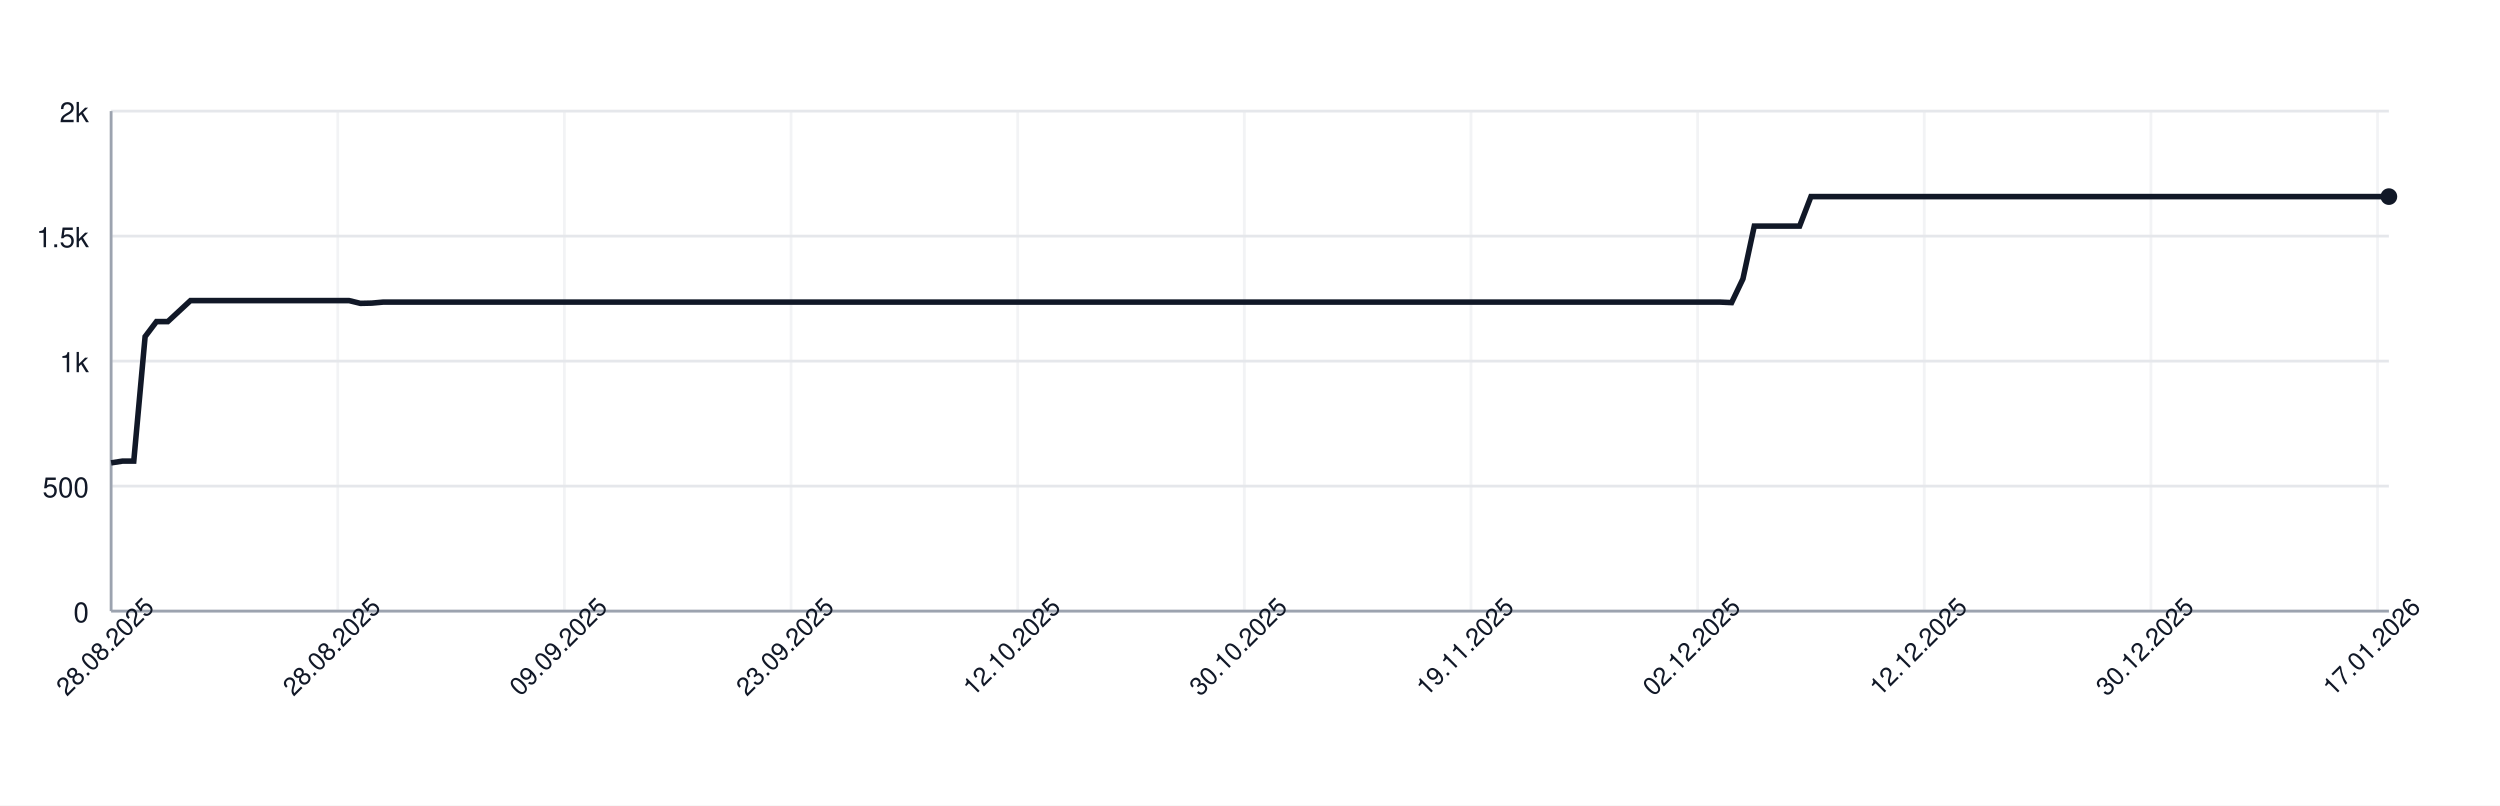
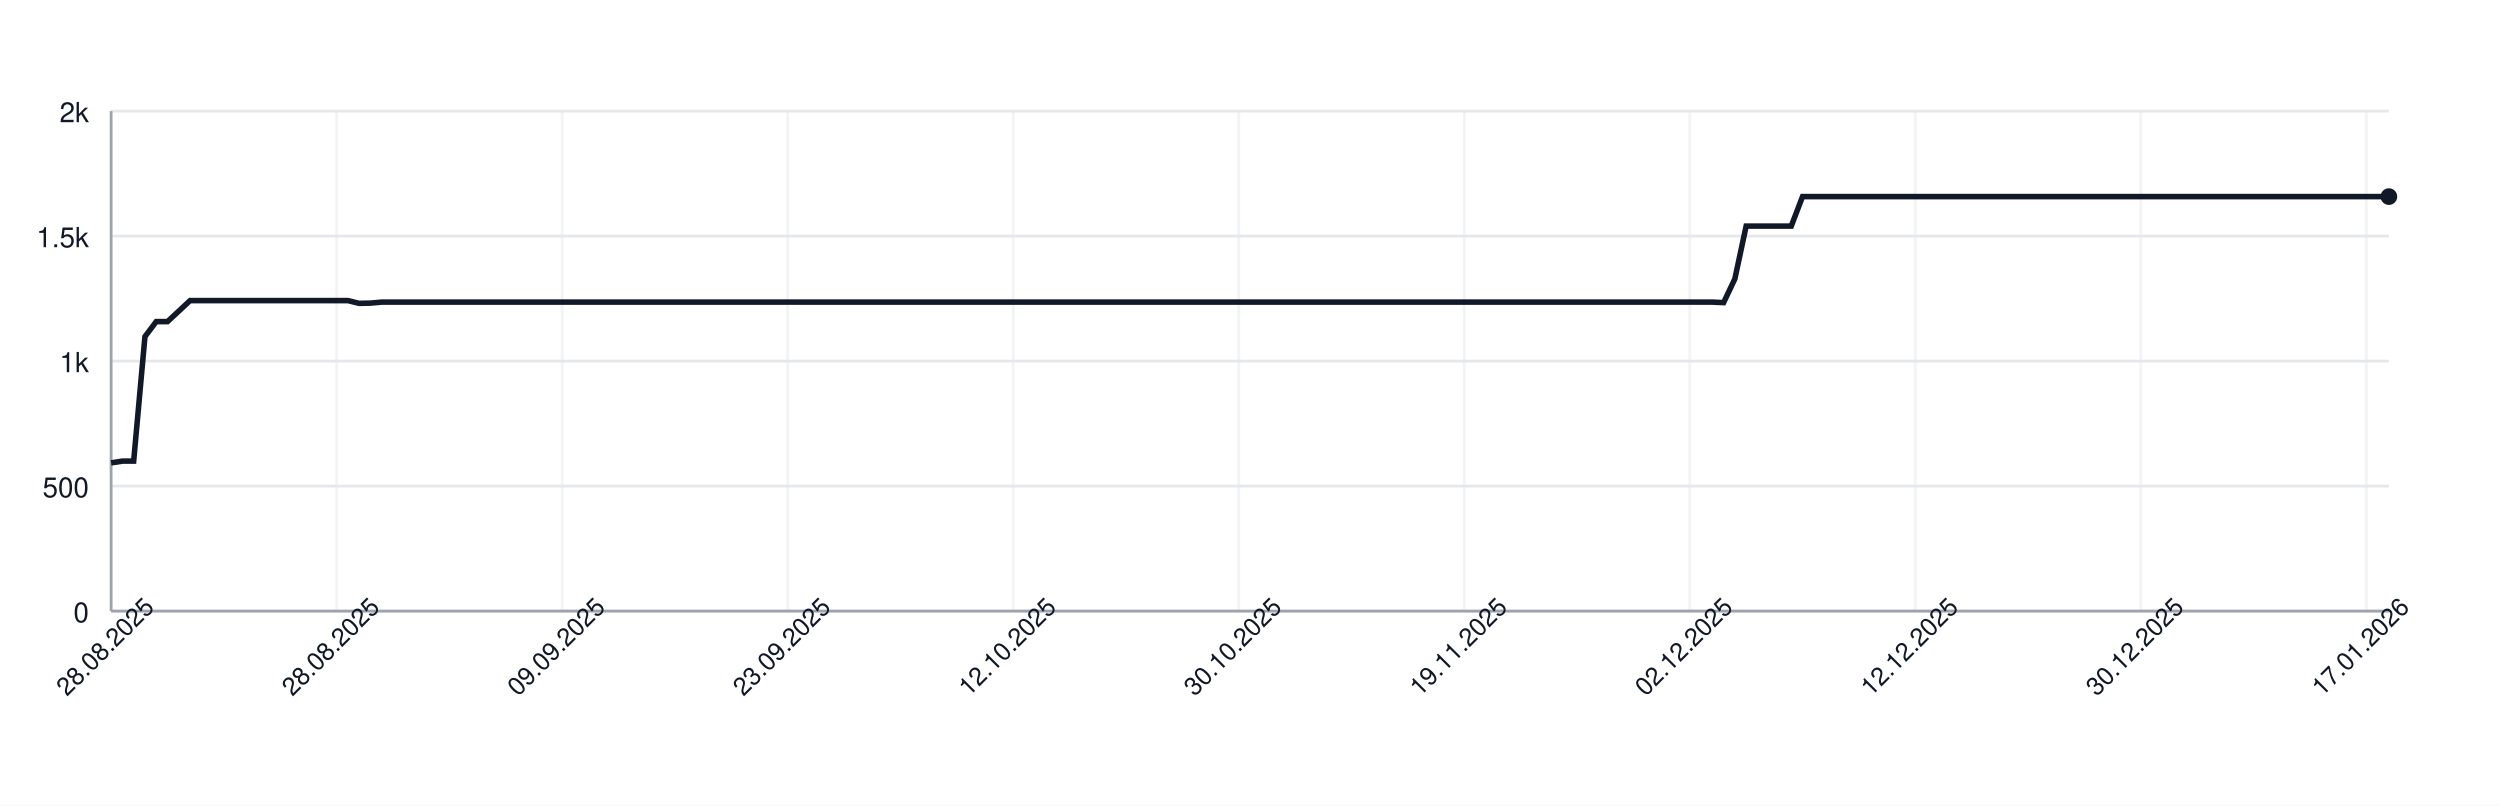
<svg xmlns="http://www.w3.org/2000/svg" width="900" height="290" style="font-family: -apple-system, BlinkMacSystemFont, 'Segoe UI', Helvetica, Arial, sans-serif;">
  <rect width="100%" height="100%" fill="white" />
  <g>
    <line x1="40" y1="220.00" x2="860" y2="220.00" stroke="#e5e7eb" />
    <text x="32" y="224.00" font-size="10" fill="#111827" text-anchor="end">0</text>
    <line x1="40" y1="175.00" x2="860" y2="175.00" stroke="#e5e7eb" />
    <text x="32" y="179.00" font-size="10" fill="#111827" text-anchor="end">500</text>
    <line x1="40" y1="130.00" x2="860" y2="130.00" stroke="#e5e7eb" />
    <text x="32" y="134.00" font-size="10" fill="#111827" text-anchor="end">1k</text>
    <line x1="40" y1="85.00" x2="860" y2="85.00" stroke="#e5e7eb" />
    <text x="32" y="89.00" font-size="10" fill="#111827" text-anchor="end">1.5k</text>
    <line x1="40" y1="40.00" x2="860" y2="40.00" stroke="#e5e7eb" />
    <text x="32" y="44.00" font-size="10" fill="#111827" text-anchor="end">2k</text>
    <line x1="40.00" y1="40" x2="40.00" y2="220" stroke="#e5e7eb" opacity="0.5" />
-     <line x1="121.59" y1="40" x2="121.59" y2="220" stroke="#e5e7eb" opacity="0.5" />
-     <line x1="203.18" y1="40" x2="203.18" y2="220" stroke="#e5e7eb" opacity="0.5" />
-     <line x1="284.78" y1="40" x2="284.78" y2="220" stroke="#e5e7eb" opacity="0.5" />
-     <line x1="366.37" y1="40" x2="366.37" y2="220" stroke="#e5e7eb" opacity="0.5" />
-     <line x1="447.96" y1="40" x2="447.96" y2="220" stroke="#e5e7eb" opacity="0.5" />
-     <line x1="529.55" y1="40" x2="529.55" y2="220" stroke="#e5e7eb" opacity="0.5" />
-     <line x1="611.14" y1="40" x2="611.14" y2="220" stroke="#e5e7eb" opacity="0.5" />
-     <line x1="692.74" y1="40" x2="692.74" y2="220" stroke="#e5e7eb" opacity="0.5" />
-     <line x1="774.33" y1="40" x2="774.33" y2="220" stroke="#e5e7eb" opacity="0.5" />
-     <line x1="855.92" y1="40" x2="855.92" y2="220" stroke="#e5e7eb" opacity="0.5" />
+     <line x1="121.19" y1="40" x2="121.19" y2="220" stroke="#e5e7eb" opacity="0.5" />
+     <line x1="202.38" y1="40" x2="202.38" y2="220" stroke="#e5e7eb" opacity="0.5" />
+     <line x1="283.56" y1="40" x2="283.56" y2="220" stroke="#e5e7eb" opacity="0.5" />
+     <line x1="364.75" y1="40" x2="364.75" y2="220" stroke="#e5e7eb" opacity="0.5" />
+     <line x1="445.94" y1="40" x2="445.94" y2="220" stroke="#e5e7eb" opacity="0.5" />
+     <line x1="527.13" y1="40" x2="527.13" y2="220" stroke="#e5e7eb" opacity="0.5" />
+     <line x1="608.32" y1="40" x2="608.32" y2="220" stroke="#e5e7eb" opacity="0.5" />
+     <line x1="689.50" y1="40" x2="689.50" y2="220" stroke="#e5e7eb" opacity="0.5" />
+     <line x1="770.69" y1="40" x2="770.69" y2="220" stroke="#e5e7eb" opacity="0.5" />
+     <line x1="851.88" y1="40" x2="851.88" y2="220" stroke="#e5e7eb" opacity="0.5" />
    <line x1="40" y1="220" x2="860" y2="220" stroke="#9ca3af" />
    <line x1="40" y1="40" x2="40" y2="220" stroke="#9ca3af" />
-     <path d="M 40.00 166.63 L 44.08 166.00 L 48.16 166.00 L 52.24 121.18 L 56.32 115.78 L 60.40 115.78 L 64.48 112.00 L 68.56 108.22 L 72.64 108.22 L 76.72 108.22 L 80.80 108.22 L 84.88 108.22 L 88.96 108.22 L 93.03 108.22 L 97.11 108.22 L 101.19 108.22 L 105.27 108.22 L 109.35 108.22 L 113.43 108.22 L 117.51 108.22 L 121.59 108.22 L 125.67 108.22 L 129.75 109.21 L 133.83 109.12 L 137.91 108.76 L 141.99 108.76 L 146.07 108.76 L 150.15 108.76 L 154.23 108.76 L 158.31 108.76 L 162.39 108.76 L 166.47 108.76 L 170.55 108.76 L 174.63 108.76 L 178.71 108.76 L 182.79 108.76 L 186.87 108.76 L 190.95 108.76 L 195.02 108.76 L 199.10 108.76 L 203.18 108.76 L 207.26 108.76 L 211.34 108.76 L 215.42 108.76 L 219.50 108.76 L 223.58 108.76 L 227.66 108.76 L 231.74 108.76 L 235.82 108.76 L 239.90 108.76 L 243.98 108.76 L 248.06 108.76 L 252.14 108.76 L 256.22 108.76 L 260.30 108.76 L 264.38 108.76 L 268.46 108.76 L 272.54 108.76 L 276.62 108.76 L 280.70 108.76 L 284.78 108.76 L 288.86 108.76 L 292.94 108.76 L 297.01 108.76 L 301.09 108.76 L 305.17 108.76 L 309.25 108.76 L 313.33 108.76 L 317.41 108.76 L 321.49 108.76 L 325.57 108.76 L 329.65 108.76 L 333.73 108.76 L 337.81 108.76 L 341.89 108.76 L 345.97 108.76 L 350.05 108.76 L 354.13 108.76 L 358.21 108.76 L 362.29 108.76 L 366.37 108.76 L 370.45 108.76 L 374.53 108.76 L 378.61 108.76 L 382.69 108.76 L 386.77 108.76 L 390.85 108.76 L 394.93 108.76 L 399.00 108.76 L 403.08 108.76 L 407.16 108.76 L 411.24 108.76 L 415.32 108.76 L 419.40 108.76 L 423.48 108.76 L 427.56 108.76 L 431.64 108.76 L 435.72 108.76 L 439.80 108.76 L 443.88 108.76 L 447.96 108.76 L 452.04 108.76 L 456.12 108.76 L 460.20 108.76 L 464.28 108.76 L 468.36 108.76 L 472.44 108.76 L 476.52 108.76 L 480.60 108.76 L 484.68 108.76 L 488.76 108.76 L 492.84 108.76 L 496.92 108.76 L 501.00 108.76 L 505.07 108.76 L 509.15 108.76 L 513.23 108.76 L 517.31 108.76 L 521.39 108.76 L 525.47 108.76 L 529.55 108.76 L 533.63 108.76 L 537.71 108.76 L 541.79 108.76 L 545.87 108.76 L 549.95 108.76 L 554.03 108.76 L 558.11 108.76 L 562.19 108.76 L 566.27 108.76 L 570.35 108.76 L 574.43 108.76 L 578.51 108.76 L 582.59 108.76 L 586.67 108.76 L 590.75 108.76 L 594.83 108.76 L 598.91 108.76 L 602.99 108.76 L 607.06 108.76 L 611.14 108.76 L 615.22 108.76 L 619.30 108.76 L 623.38 108.94 L 627.46 100.39 L 631.54 81.40 L 635.62 81.40 L 639.70 81.40 L 643.78 81.40 L 647.86 81.40 L 651.94 70.78 L 656.02 70.78 L 660.10 70.78 L 664.18 70.78 L 668.26 70.78 L 672.34 70.78 L 676.42 70.78 L 680.50 70.78 L 684.58 70.78 L 688.66 70.78 L 692.74 70.78 L 696.82 70.78 L 700.90 70.78 L 704.98 70.78 L 709.05 70.78 L 713.13 70.78 L 717.21 70.78 L 721.29 70.78 L 725.37 70.78 L 729.45 70.78 L 733.53 70.78 L 737.61 70.78 L 741.69 70.78 L 745.77 70.78 L 749.85 70.78 L 753.93 70.78 L 758.01 70.78 L 762.09 70.78 L 766.17 70.78 L 770.25 70.78 L 774.33 70.78 L 778.41 70.78 L 782.49 70.78 L 786.57 70.78 L 790.65 70.78 L 794.73 70.78 L 798.81 70.78 L 802.89 70.78 L 806.97 70.78 L 811.04 70.78 L 815.12 70.78 L 819.20 70.78 L 823.28 70.78 L 827.36 70.78 L 831.44 70.78 L 835.52 70.78 L 839.60 70.78 L 843.68 70.78 L 847.76 70.78 L 851.84 70.78 L 855.92 70.78 L 860.00 70.78" fill="none" stroke="#111827" stroke-width="2" />
+     <path d="M 40.00 166.63 L 44.06 166.00 L 48.12 166.00 L 52.18 121.18 L 56.24 115.78 L 60.30 115.78 L 64.36 112.00 L 68.42 108.22 L 72.48 108.22 L 76.53 108.22 L 80.59 108.22 L 84.65 108.22 L 88.71 108.22 L 92.77 108.22 L 96.83 108.22 L 100.89 108.22 L 104.95 108.22 L 109.01 108.22 L 113.07 108.22 L 117.13 108.22 L 121.19 108.22 L 125.25 108.22 L 129.31 109.21 L 133.37 109.12 L 137.43 108.76 L 141.49 108.76 L 145.54 108.76 L 149.60 108.76 L 153.66 108.76 L 157.72 108.76 L 161.78 108.76 L 165.84 108.76 L 169.90 108.76 L 173.96 108.76 L 178.02 108.76 L 182.08 108.76 L 186.14 108.76 L 190.20 108.76 L 194.26 108.76 L 198.32 108.76 L 202.38 108.76 L 206.44 108.76 L 210.50 108.76 L 214.55 108.76 L 218.61 108.76 L 222.67 108.76 L 226.73 108.76 L 230.79 108.76 L 234.85 108.76 L 238.91 108.76 L 242.97 108.76 L 247.03 108.76 L 251.09 108.76 L 255.15 108.76 L 259.21 108.76 L 263.27 108.76 L 267.33 108.76 L 271.39 108.76 L 275.45 108.76 L 279.50 108.76 L 283.56 108.76 L 287.62 108.76 L 291.68 108.76 L 295.74 108.76 L 299.80 108.76 L 303.86 108.76 L 307.92 108.76 L 311.98 108.76 L 316.04 108.76 L 320.10 108.76 L 324.16 108.76 L 328.22 108.76 L 332.28 108.76 L 336.34 108.76 L 340.40 108.76 L 344.46 108.76 L 348.51 108.76 L 352.57 108.76 L 356.63 108.76 L 360.69 108.76 L 364.75 108.76 L 368.81 108.76 L 372.87 108.76 L 376.93 108.76 L 380.99 108.76 L 385.05 108.76 L 389.11 108.76 L 393.17 108.76 L 397.23 108.76 L 401.29 108.76 L 405.35 108.76 L 409.41 108.76 L 413.47 108.76 L 417.52 108.76 L 421.58 108.76 L 425.64 108.76 L 429.70 108.76 L 433.76 108.76 L 437.82 108.76 L 441.88 108.76 L 445.94 108.76 L 450.00 108.76 L 454.06 108.76 L 458.12 108.76 L 462.18 108.76 L 466.24 108.76 L 470.30 108.76 L 474.36 108.76 L 478.42 108.76 L 482.48 108.76 L 486.53 108.76 L 490.59 108.76 L 494.65 108.76 L 498.71 108.76 L 502.77 108.76 L 506.83 108.76 L 510.89 108.76 L 514.95 108.76 L 519.01 108.76 L 523.07 108.76 L 527.13 108.76 L 531.19 108.76 L 535.25 108.76 L 539.31 108.76 L 543.37 108.76 L 547.43 108.76 L 551.49 108.76 L 555.54 108.76 L 559.60 108.76 L 563.66 108.76 L 567.72 108.76 L 571.78 108.76 L 575.84 108.76 L 579.90 108.76 L 583.96 108.76 L 588.02 108.76 L 592.08 108.76 L 596.14 108.76 L 600.20 108.76 L 604.26 108.76 L 608.32 108.76 L 612.38 108.76 L 616.44 108.76 L 620.50 108.94 L 624.55 100.39 L 628.61 81.40 L 632.67 81.40 L 636.73 81.40 L 640.79 81.40 L 644.85 81.40 L 648.91 70.78 L 652.97 70.78 L 657.03 70.78 L 661.09 70.78 L 665.15 70.78 L 669.21 70.78 L 673.27 70.78 L 677.33 70.78 L 681.39 70.78 L 685.45 70.78 L 689.50 70.78 L 693.56 70.78 L 697.62 70.78 L 701.68 70.78 L 705.74 70.78 L 709.80 70.78 L 713.86 70.78 L 717.92 70.78 L 721.98 70.78 L 726.04 70.78 L 730.10 70.78 L 734.16 70.78 L 738.22 70.78 L 742.28 70.78 L 746.34 70.78 L 750.40 70.78 L 754.46 70.78 L 758.51 70.78 L 762.57 70.78 L 766.63 70.78 L 770.69 70.78 L 774.75 70.78 L 778.81 70.78 L 782.87 70.78 L 786.93 70.78 L 790.99 70.78 L 795.05 70.78 L 799.11 70.78 L 803.17 70.78 L 807.23 70.78 L 811.29 70.78 L 815.35 70.78 L 819.41 70.78 L 823.47 70.78 L 827.52 70.78 L 831.58 70.78 L 835.64 70.78 L 839.70 70.78 L 843.76 70.78 L 847.82 70.78 L 851.88 70.78 L 855.94 70.78 L 860.00 70.78" fill="none" stroke="#111827" stroke-width="2" />
    <circle cx="860.00" cy="70.78" r="3" fill="#111827" />
    <text x="40.00" y="235.00" font-size="9" fill="#111827" text-anchor="middle" transform="rotate(-45 40.00 235.00)">28.08.2025</text>
-     <text x="121.59" y="235.00" font-size="9" fill="#111827" text-anchor="middle" transform="rotate(-45 121.59 235.00)">28.08.2025</text>
-     <text x="203.18" y="235.00" font-size="9" fill="#111827" text-anchor="middle" transform="rotate(-45 203.18 235.00)">09.09.2025</text>
-     <text x="284.78" y="235.00" font-size="9" fill="#111827" text-anchor="middle" transform="rotate(-45 284.78 235.00)">23.09.2025</text>
-     <text x="366.37" y="235.00" font-size="9" fill="#111827" text-anchor="middle" transform="rotate(-45 366.37 235.00)">12.10.2025</text>
-     <text x="447.96" y="235.00" font-size="9" fill="#111827" text-anchor="middle" transform="rotate(-45 447.96 235.00)">30.10.2025</text>
-     <text x="529.55" y="235.00" font-size="9" fill="#111827" text-anchor="middle" transform="rotate(-45 529.55 235.00)">19.11.2025</text>
-     <text x="611.14" y="235.00" font-size="9" fill="#111827" text-anchor="middle" transform="rotate(-45 611.14 235.00)">02.12.2025</text>
-     <text x="692.74" y="235.00" font-size="9" fill="#111827" text-anchor="middle" transform="rotate(-45 692.74 235.00)">12.12.2025</text>
-     <text x="774.33" y="235.00" font-size="9" fill="#111827" text-anchor="middle" transform="rotate(-45 774.33 235.00)">30.12.2025</text>
-     <text x="855.92" y="235.00" font-size="9" fill="#111827" text-anchor="middle" transform="rotate(-45 855.92 235.00)">17.01.2026</text>
+     <text x="121.19" y="235.00" font-size="9" fill="#111827" text-anchor="middle" transform="rotate(-45 121.19 235.00)">28.08.2025</text>
+     <text x="202.38" y="235.00" font-size="9" fill="#111827" text-anchor="middle" transform="rotate(-45 202.38 235.00)">09.09.2025</text>
+     <text x="283.56" y="235.00" font-size="9" fill="#111827" text-anchor="middle" transform="rotate(-45 283.56 235.00)">23.09.2025</text>
+     <text x="364.75" y="235.00" font-size="9" fill="#111827" text-anchor="middle" transform="rotate(-45 364.75 235.00)">12.10.2025</text>
+     <text x="445.94" y="235.00" font-size="9" fill="#111827" text-anchor="middle" transform="rotate(-45 445.94 235.00)">30.10.2025</text>
+     <text x="527.13" y="235.00" font-size="9" fill="#111827" text-anchor="middle" transform="rotate(-45 527.13 235.00)">19.11.2025</text>
+     <text x="608.32" y="235.00" font-size="9" fill="#111827" text-anchor="middle" transform="rotate(-45 608.32 235.00)">02.12.2025</text>
+     <text x="689.50" y="235.00" font-size="9" fill="#111827" text-anchor="middle" transform="rotate(-45 689.50 235.00)">12.12.2025</text>
+     <text x="770.69" y="235.00" font-size="9" fill="#111827" text-anchor="middle" transform="rotate(-45 770.69 235.00)">30.12.2025</text>
+     <text x="851.88" y="235.00" font-size="9" fill="#111827" text-anchor="middle" transform="rotate(-45 851.88 235.00)">17.01.2026</text>
  </g>
</svg>
